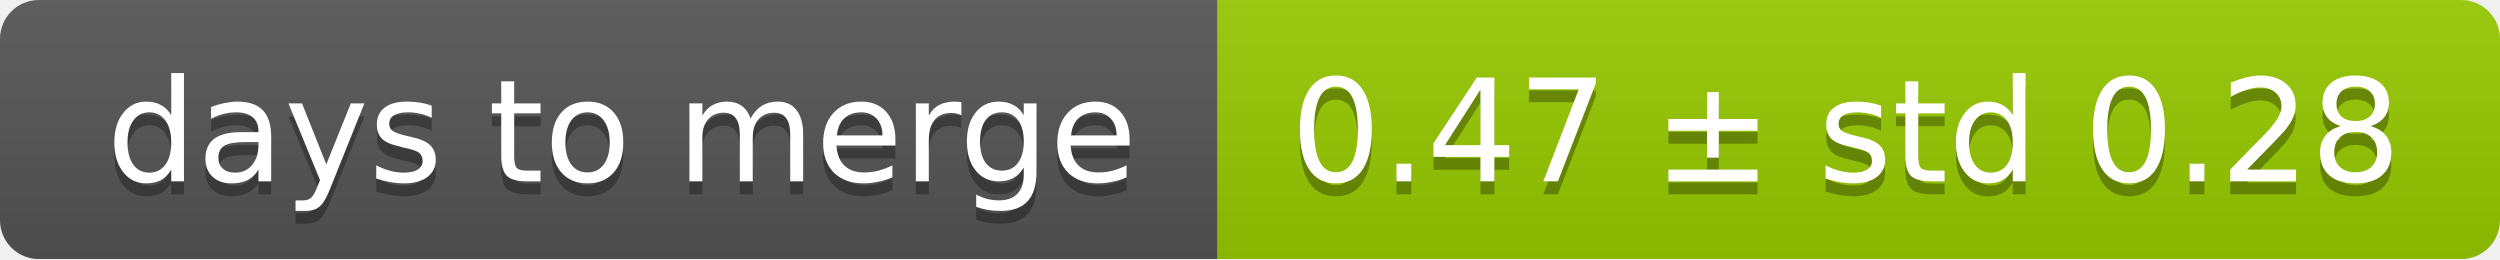
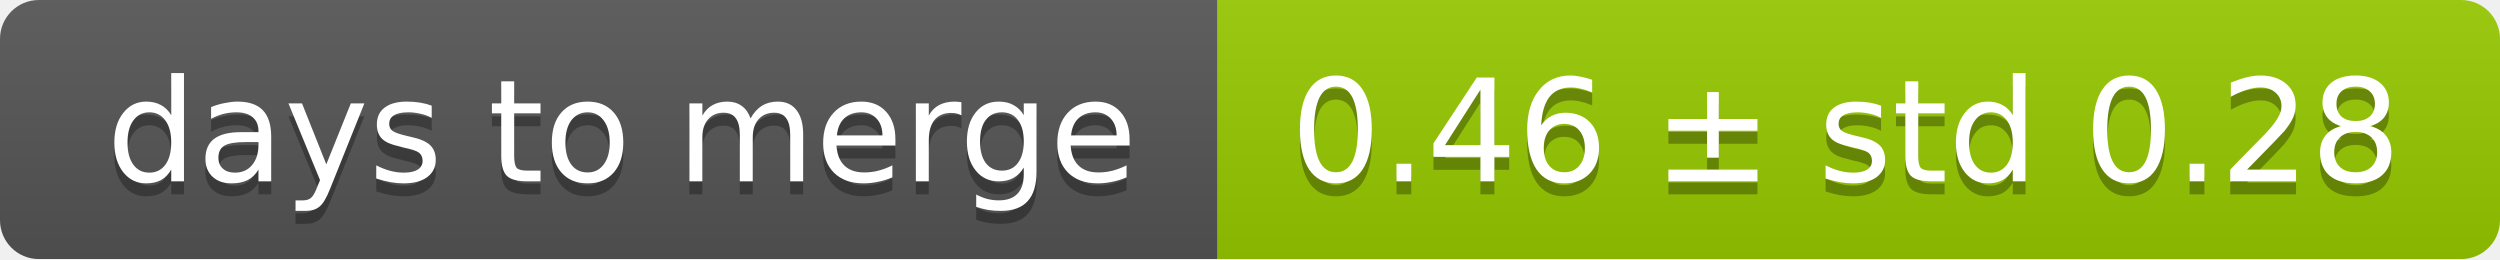
<svg xmlns="http://www.w3.org/2000/svg" width="193" height="20">
  <linearGradient id="smooth" x2="0" y2="100%">
    <stop offset="0" stop-color="#bbb" stop-opacity=".1" />
    <stop offset="1" stop-opacity=".1" />
  </linearGradient>
  <mask id="round">
    <rect width="193" height="20" rx="3" fill="#fff" />
  </mask>
  <g mask="url(#round)">
    <rect width="94" height="20" fill="#555" />
    <rect x="94" width="99" height="20" fill="#97ca00" />
    <rect width="193" height="20" fill="url(#smooth)" />
  </g>
  <g fill="#fff" text-anchor="middle" font-family="DejaVu Sans,Verdana,Geneva,sans-serif" font-size="11">
    <text x="48" y="15" fill="#010101" fill-opacity=".3">days to merge</text>
    <text x="48" y="14">days to merge</text>
-     <text x="142.5" y="15" fill="#010101" fill-opacity=".3">0.47 ± std 0.28</text>
-     <text x="142.5" y="14">0.47 ± std 0.28</text>
+     <text x="142.5" y="15" fill="#010101" fill-opacity=".3">0.46 ± std 0.28</text>
+     <text x="142.5" y="14">0.46 ± std 0.28</text>
  </g>
</svg>
